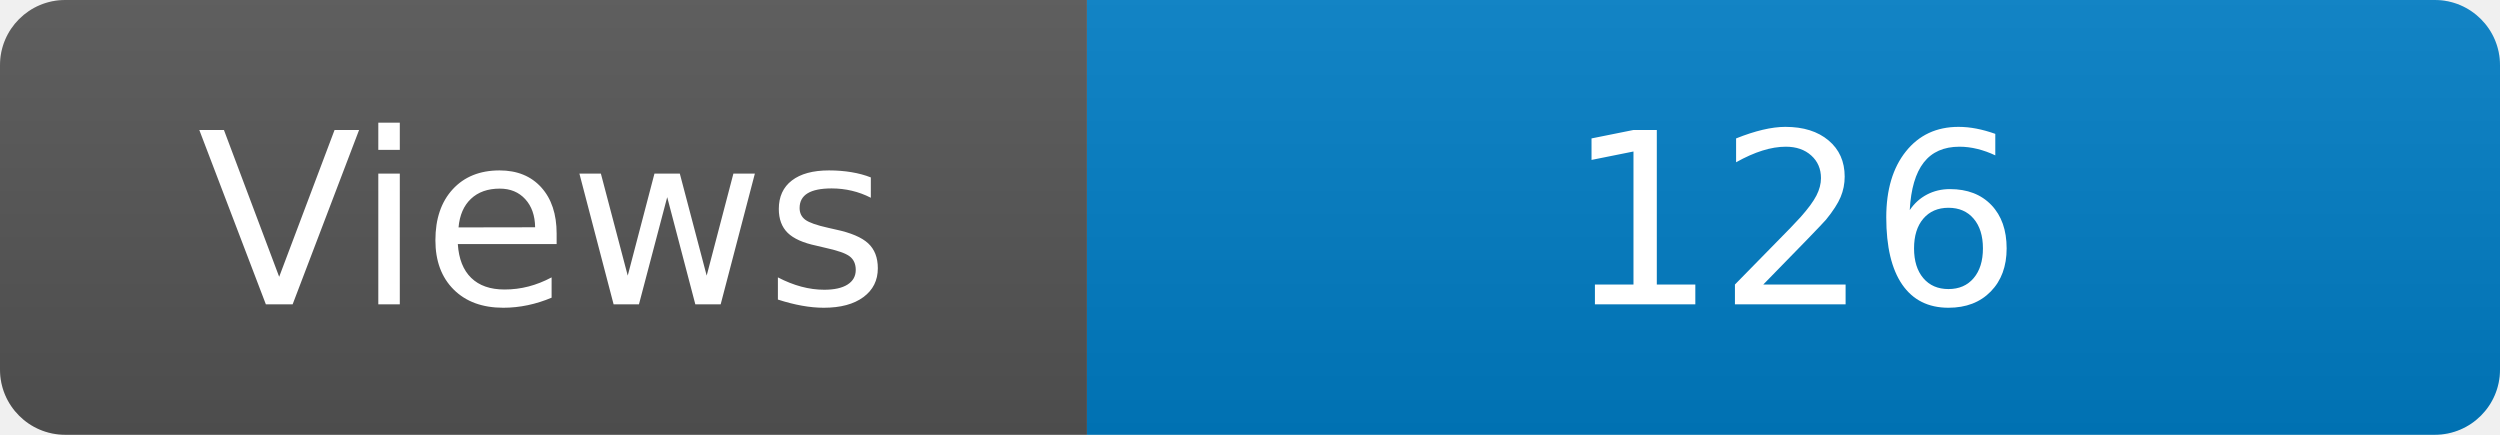
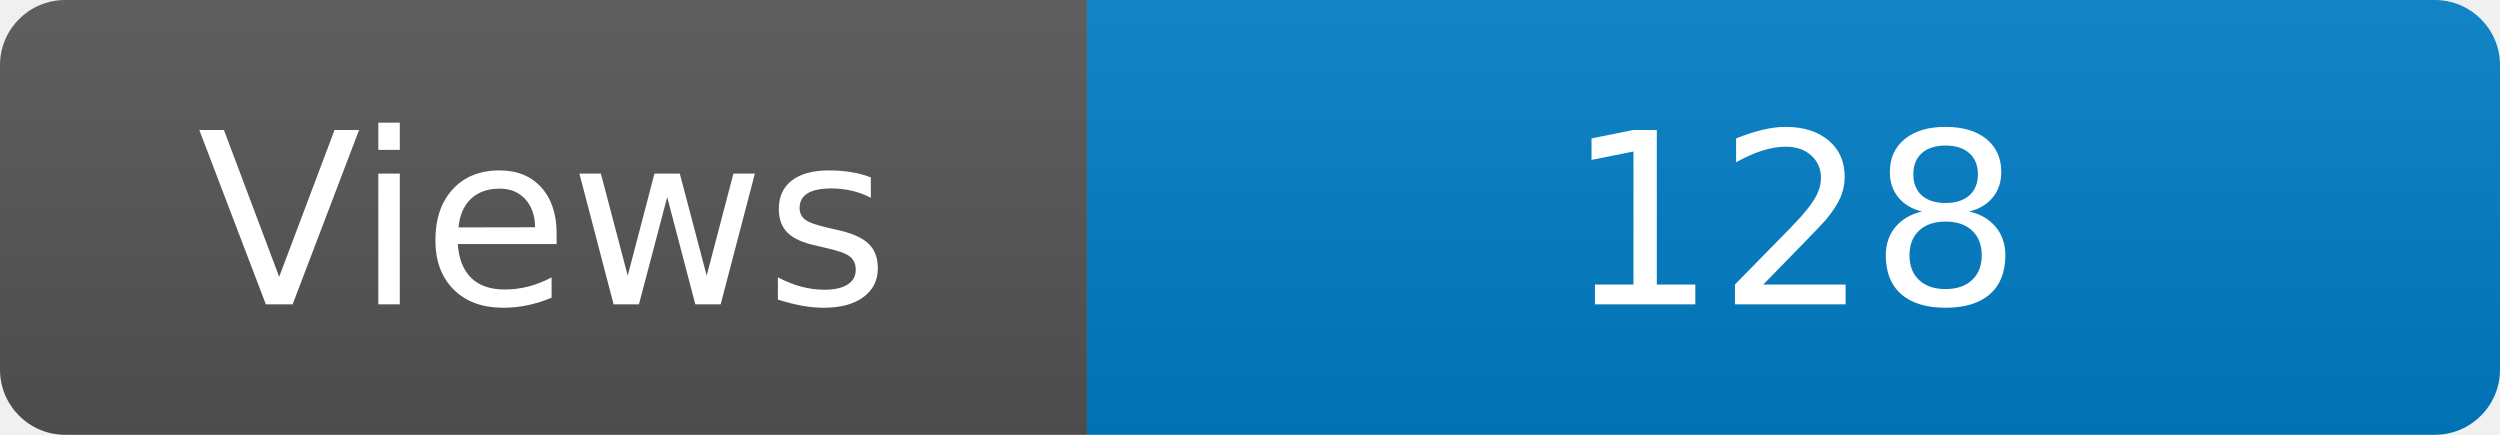
<svg xmlns="http://www.w3.org/2000/svg" width="115" height="20" role="img" aria-label="Maintained?: yes">
  <linearGradient id="s" x2="0" y2="100%">
    <stop offset="0" stop-color="#bbb" stop-opacity=".1" />
    <stop offset="1" stop-opacity=".1" />
  </linearGradient>
  <clipPath id="r">
    <rect width="115" height="20" rx="3" fill="#fff" />
  </clipPath>
  <g clip-path="url(#r)">
    <rect width="50" height="20" fill="#555" />
    <rect x="50" width="160" height="20" fill="#007ec6" />
    <rect width="115" height="20" fill="url(#s)" />
  </g>
  <g fill="#fff" text-anchor="middle" font-family="Verdana,Geneva,DejaVu Sans,sans-serif" font-size="110">
    <text x="250" y="140" transform="scale(.1)" fill="#fff">Views</text>
-     <text x="825" y="140" transform="scale(.1)" fill="#fff">126</text>
+     <text x="825" y="140" transform="scale(.1)" fill="#fff">128</text>
  </g>
</svg>
